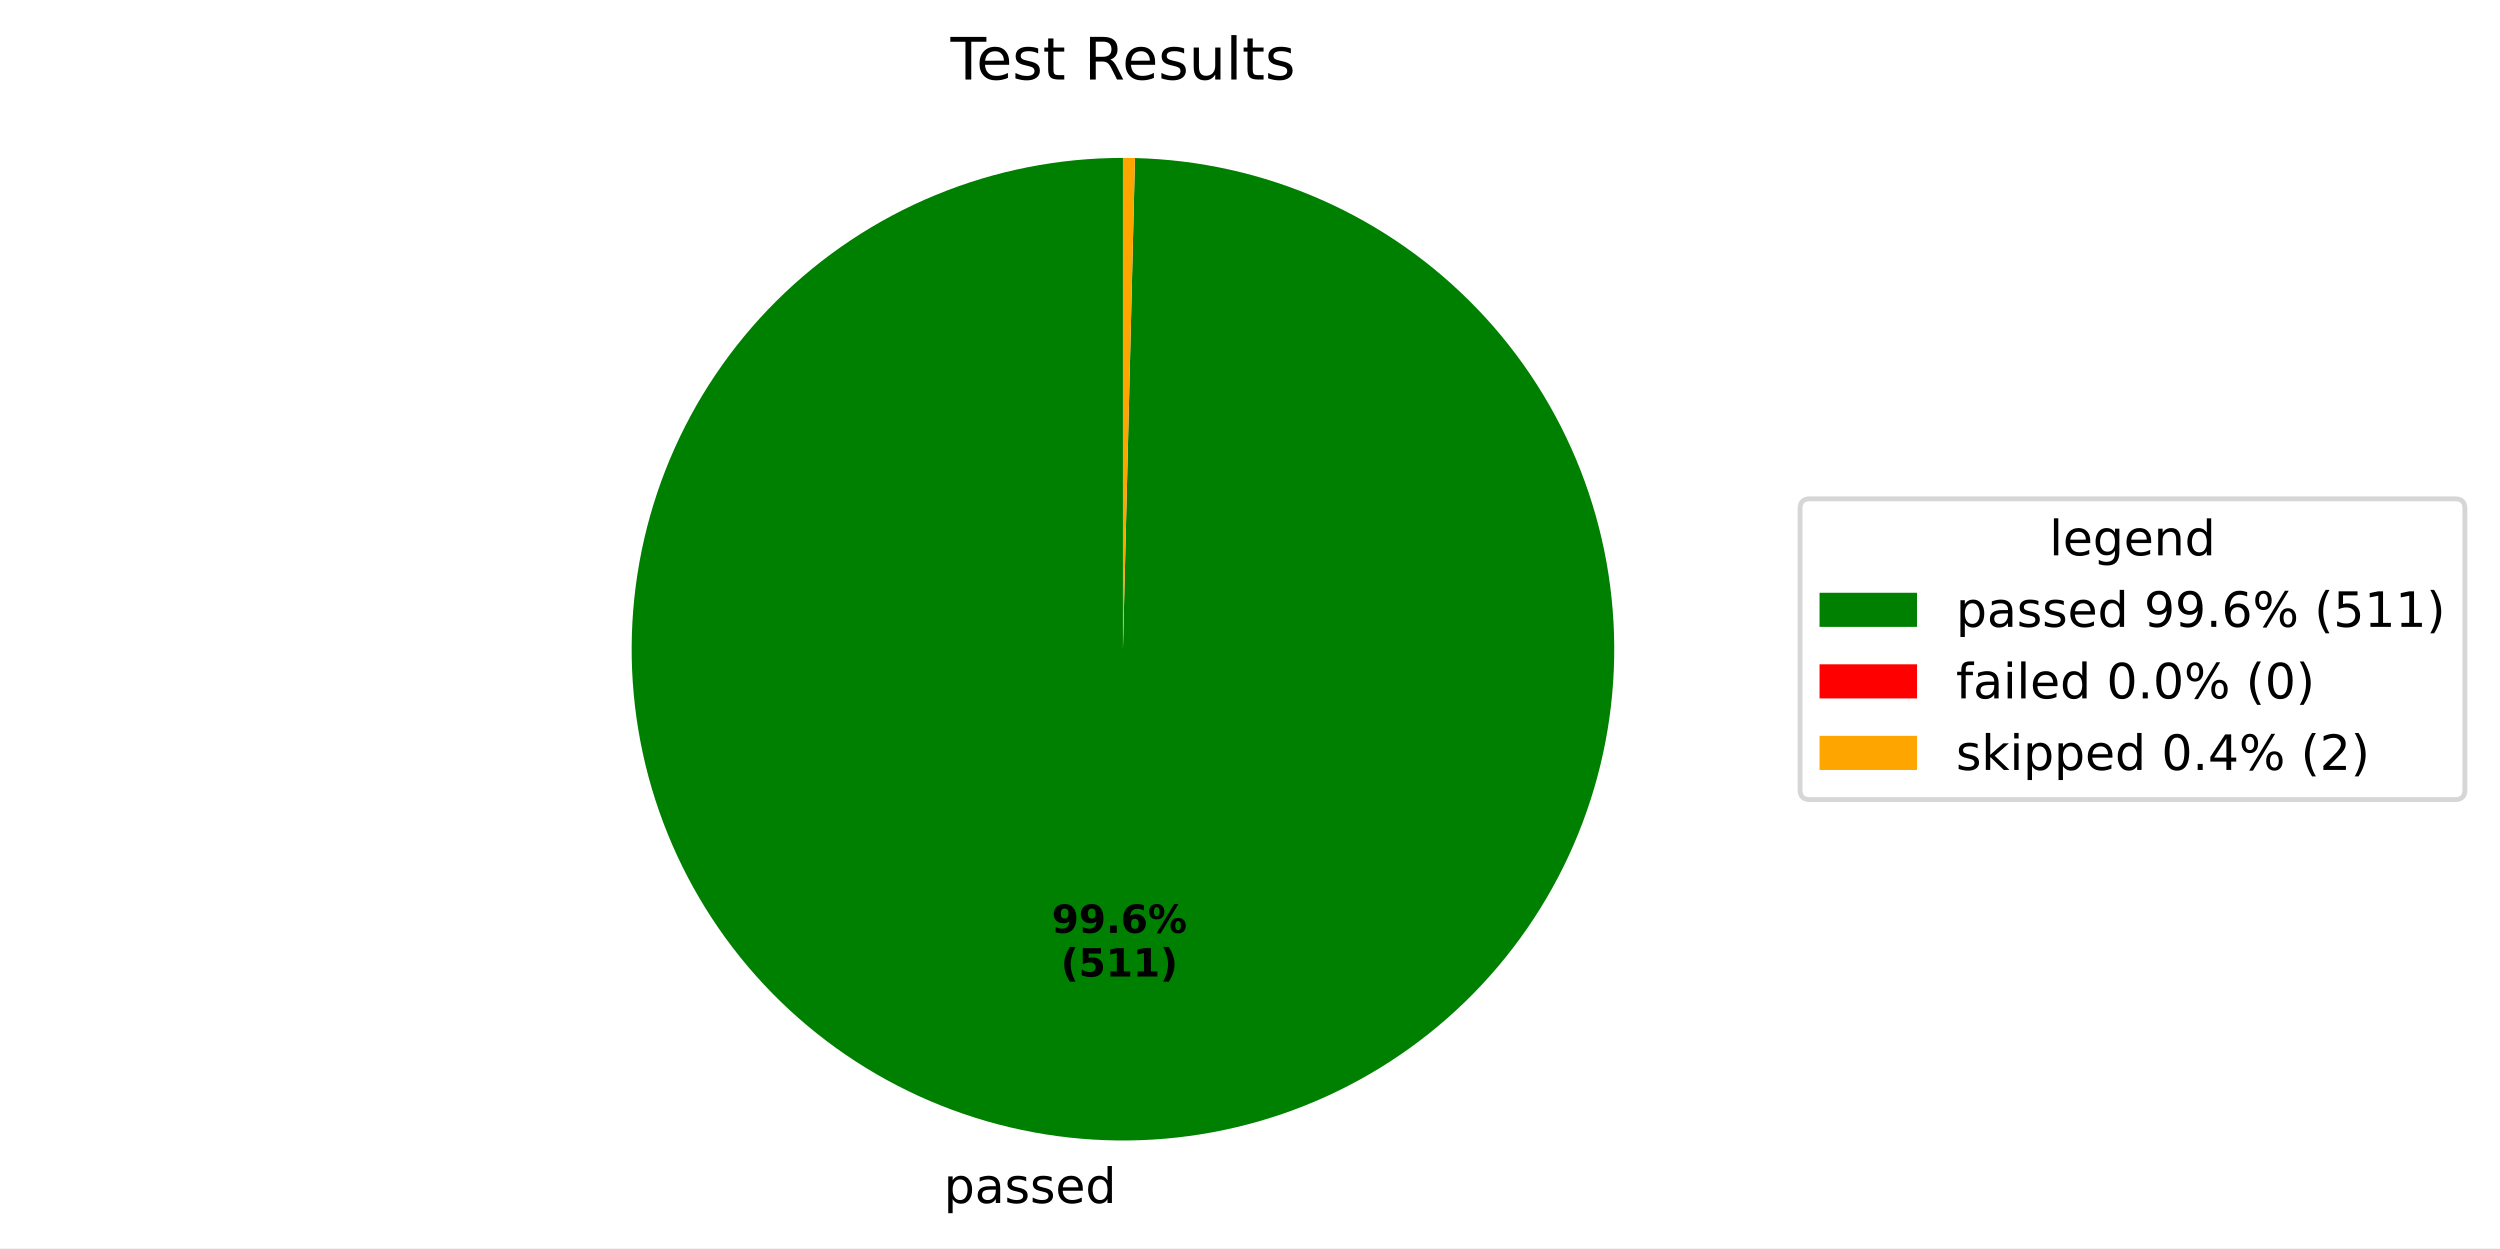
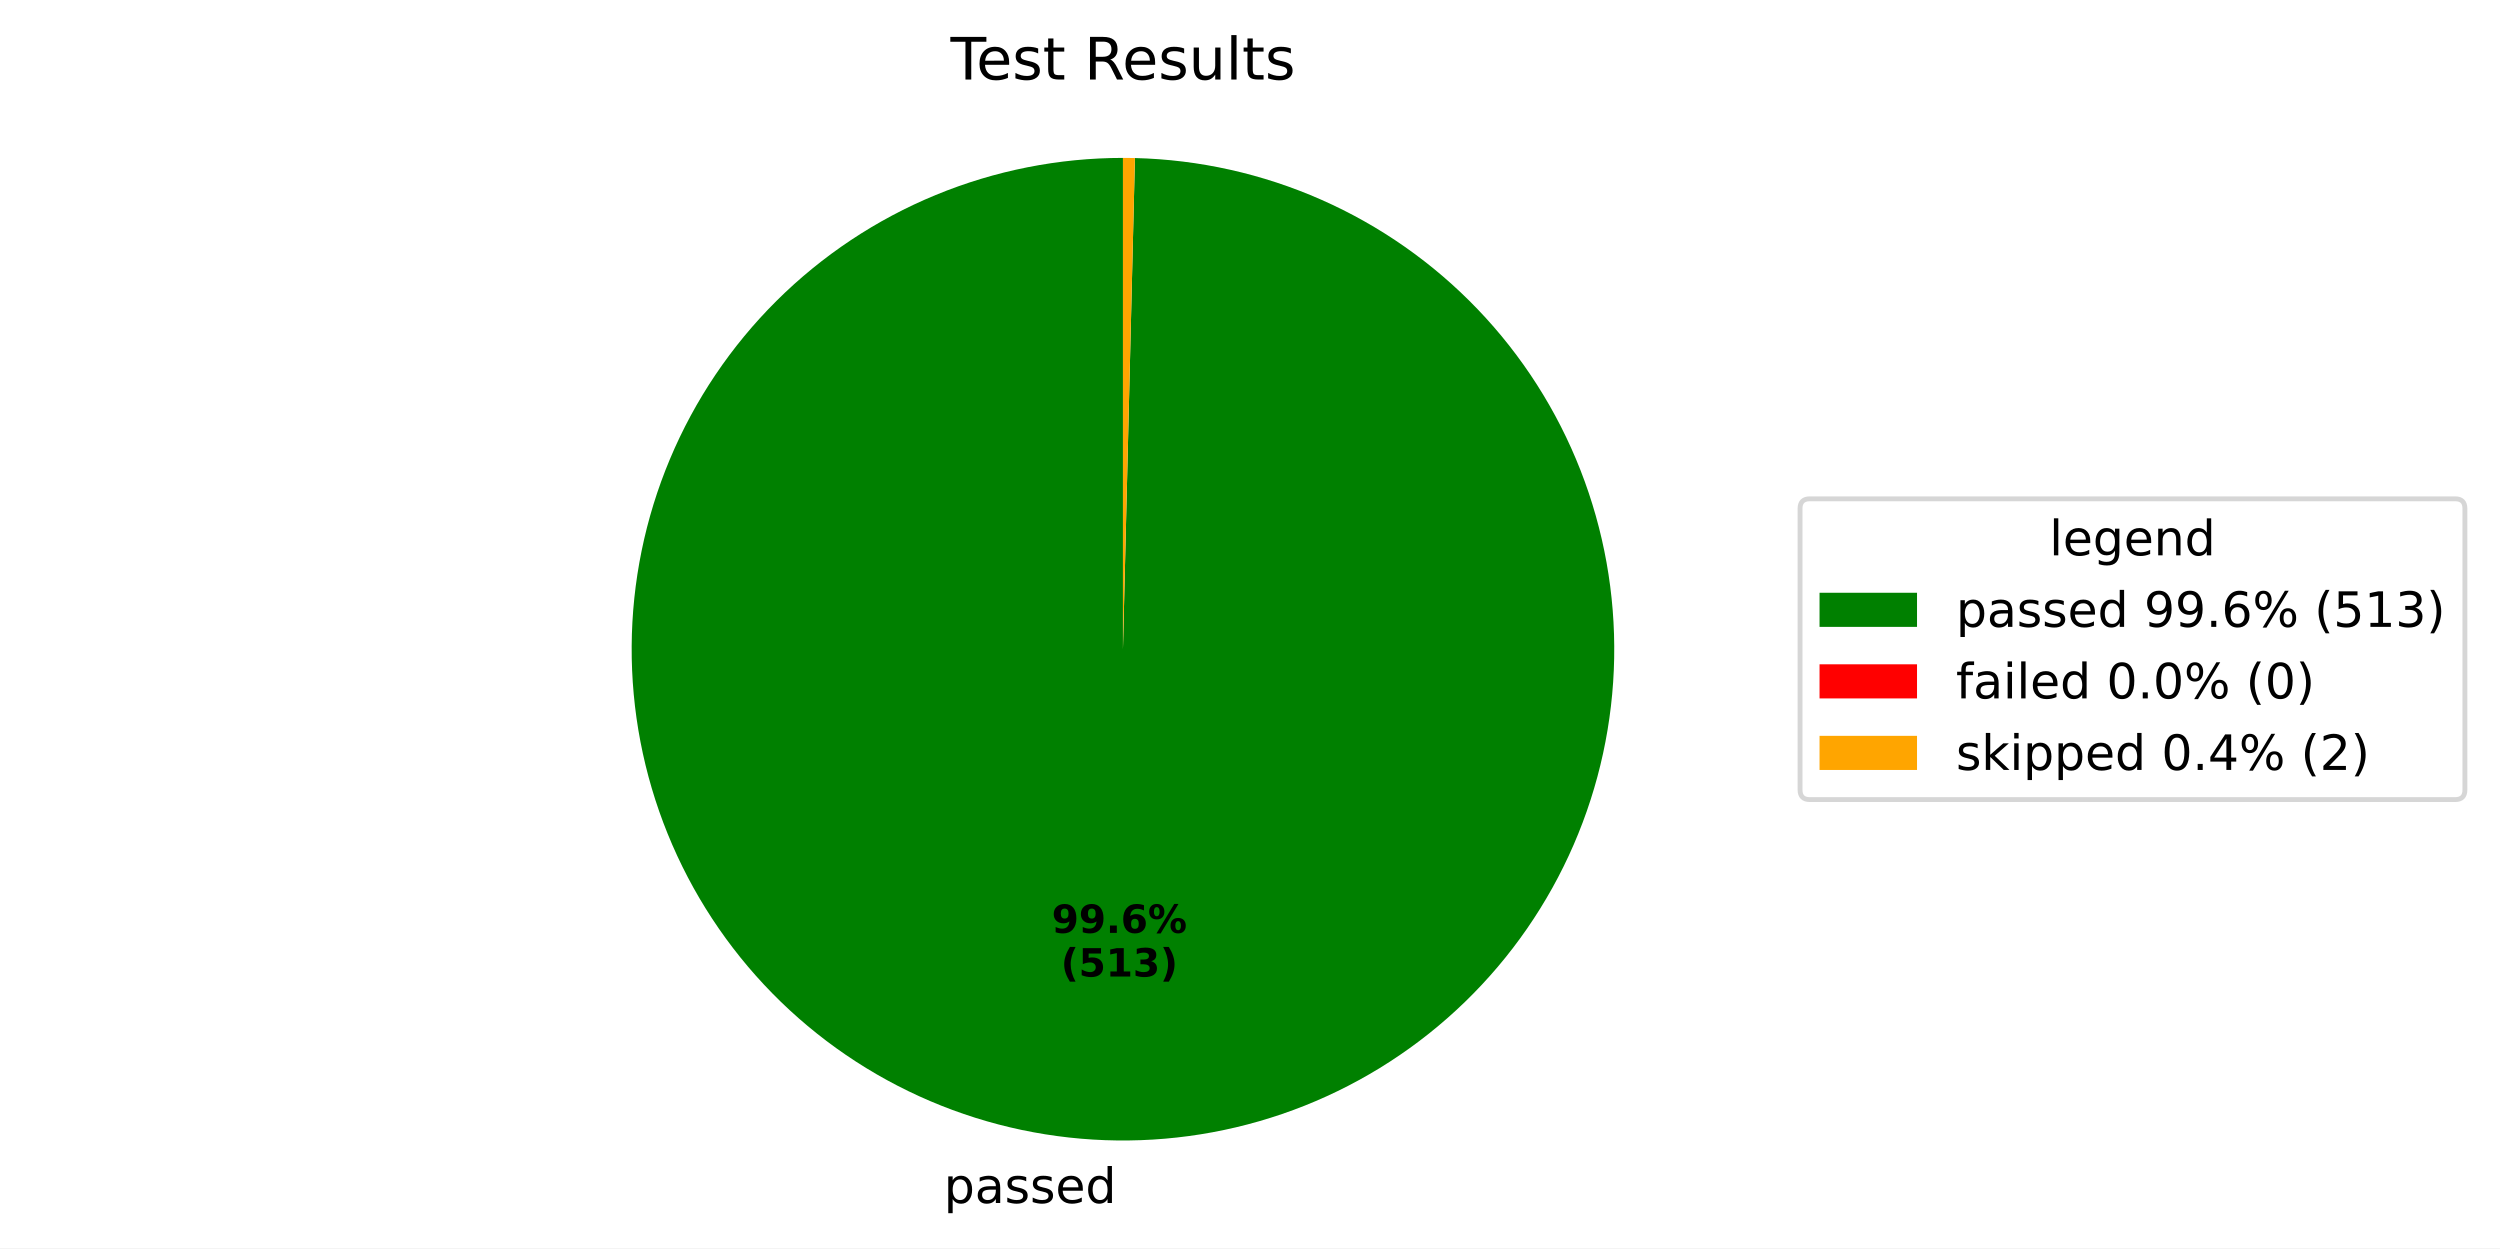
<svg xmlns="http://www.w3.org/2000/svg" xmlns:xlink="http://www.w3.org/1999/xlink" width="512.931pt" height="256.109pt" viewBox="0 0 512.931 256.109" version="1.1">
  <defs>
    <style type="text/css">*{stroke-linejoin: round; stroke-linecap: butt}</style>
  </defs>
  <g id="figure_1">
    <g id="patch_1">
      <path d="M 0 256.109  L 512.931 256.109  L 512.931 0  L 0 0  z " style="fill: #ffffff" />
    </g>
    <g id="axes_1">
      <g id="patch_2">
-         <path d="M 230.4 32.398  C 217.215 32.398 204.157 34.985 191.968 40.012  C 179.779 45.039 168.694 52.409 159.342 61.704  C 149.991 70.998 142.553 82.038 137.451 94.196  C 132.35 106.354 129.683 119.396 129.602 132.581  C 129.521 145.766 132.028 158.839 136.98 171.059  C 141.933 183.278 149.235 194.408 158.472 203.817  C 167.709 213.225 178.703 220.731 190.83 225.906  C 202.956 231.082 215.981 233.829 229.165 233.991  C 242.349 234.152 255.438 231.725 267.688 226.848  C 279.937 221.97 291.112 214.737 300.577 205.557  C 310.042 196.378 317.614 185.43 322.864 173.335  C 328.114 161.241 330.941 148.233 331.183 135.05  C 331.425 121.867 329.079 108.764 324.276 96.485  C 319.474 84.205 312.309 72.987 303.188 63.466  C 294.066 53.945 283.165 46.305 271.103 40.981  C 259.04 35.657 246.05 32.751 232.869 32.428  L 230.4 133.198  z " style="fill: #008000" />
+         <path d="M 230.4 32.398  C 217.215 32.398 204.157 34.985 191.968 40.012  C 179.778 45.04 168.693 52.41 159.341 61.705  C 149.99 71 142.552 82.04 137.45 94.198  C 132.349 106.356 129.682 119.398 129.602 132.583  C 129.521 145.768 132.029 158.842 136.982 171.061  C 141.934 183.281 149.237 194.411 158.474 203.819  C 167.712 213.228 178.707 220.733 190.834 225.908  C 202.961 231.084 215.986 233.83 229.17 233.991  C 242.354 234.151 255.443 231.724 267.693 226.846  C 279.942 221.968 291.117 214.733 300.581 205.553  C 310.046 196.373 317.617 185.425 322.867 173.329  C 328.116 161.234 330.942 148.226 331.183 135.043  C 331.424 121.86 329.077 108.757 324.273 96.477  C 319.47 84.198 312.304 72.98 303.182 63.46  C 294.06 53.939 283.157 46.301 271.095 40.978  C 259.032 35.655 246.041 32.75 232.859 32.428  L 230.4 133.198  z " style="fill: #008000" />
      </g>
      <g id="patch_3">
-         <path d="M 232.869 32.428  C 232.869 32.428 232.869 32.428 232.869 32.428  L 230.4 133.198  z " style="fill: #ff0000" />
+         <path d="M 232.859 32.428  C 232.859 32.428 232.859 32.428 232.859 32.428  L 230.4 133.198  z " style="fill: #ff0000" />
      </g>
      <g id="patch_4">
-         <path d="M 232.869 32.428  C 232.458 32.418 232.046 32.411 231.635 32.406  C 231.223 32.401 230.812 32.398 230.4 32.398  L 230.4 133.198  z " style="fill: #ffa500" />
+         <path d="M 232.859 32.428  C 232.45 32.418 232.04 32.411 231.63 32.406  C 231.22 32.401 230.81 32.398 230.4 32.398  L 230.4 133.198  z " style="fill: #ffa500" />
      </g>
      <g id="matplotlib.axis_1" />
      <g id="matplotlib.axis_2" />
      <g id="text_1">
-         <g transform="translate(193.6452 246.8292) scale(0.1 -0.1)">
+         <g transform="translate(193.6504 246.8292) scale(0.1 -0.1)">
          <defs>
            <path id="DejaVuSans-70" d="M 1159 525  L 1159 -1331  L 581 -1331  L 581 3500  L 1159 3500  L 1159 2969  Q 1341 3281 1617 3432  Q 1894 3584 2278 3584  Q 2916 3584 3314 3078  Q 3713 2572 3713 1747  Q 3713 922 3314 415  Q 2916 -91 2278 -91  Q 1894 -91 1617 61  Q 1341 213 1159 525  z M 3116 1747  Q 3116 2381 2855 2742  Q 2594 3103 2138 3103  Q 1681 3103 1420 2742  Q 1159 2381 1159 1747  Q 1159 1113 1420 752  Q 1681 391 2138 391  Q 2594 391 2855 752  Q 3116 1113 3116 1747  z " transform="scale(0.015625)" />
            <path id="DejaVuSans-61" d="M 2194 1759  Q 1497 1759 1228 1600  Q 959 1441 959 1056  Q 959 750 1161 570  Q 1363 391 1709 391  Q 2188 391 2477 730  Q 2766 1069 2766 1631  L 2766 1759  L 2194 1759  z M 3341 1997  L 3341 0  L 2766 0  L 2766 531  Q 2569 213 2275 61  Q 1981 -91 1556 -91  Q 1019 -91 701 211  Q 384 513 384 1019  Q 384 1609 779 1909  Q 1175 2209 1959 2209  L 2766 2209  L 2766 2266  Q 2766 2663 2505 2880  Q 2244 3097 1772 3097  Q 1472 3097 1187 3025  Q 903 2953 641 2809  L 641 3341  Q 956 3463 1253 3523  Q 1550 3584 1831 3584  Q 2591 3584 2966 3190  Q 3341 2797 3341 1997  z " transform="scale(0.015625)" />
            <path id="DejaVuSans-73" d="M 2834 3397  L 2834 2853  Q 2591 2978 2328 3040  Q 2066 3103 1784 3103  Q 1356 3103 1142 2972  Q 928 2841 928 2578  Q 928 2378 1081 2264  Q 1234 2150 1697 2047  L 1894 2003  Q 2506 1872 2764 1633  Q 3022 1394 3022 966  Q 3022 478 2636 193  Q 2250 -91 1575 -91  Q 1294 -91 989 -36  Q 684 19 347 128  L 347 722  Q 666 556 975 473  Q 1284 391 1588 391  Q 1994 391 2212 530  Q 2431 669 2431 922  Q 2431 1156 2273 1281  Q 2116 1406 1581 1522  L 1381 1569  Q 847 1681 609 1914  Q 372 2147 372 2553  Q 372 3047 722 3315  Q 1072 3584 1716 3584  Q 2034 3584 2315 3537  Q 2597 3491 2834 3397  z " transform="scale(0.015625)" />
            <path id="DejaVuSans-65" d="M 3597 1894  L 3597 1613  L 953 1613  Q 991 1019 1311 708  Q 1631 397 2203 397  Q 2534 397 2845 478  Q 3156 559 3463 722  L 3463 178  Q 3153 47 2828 -22  Q 2503 -91 2169 -91  Q 1331 -91 842 396  Q 353 884 353 1716  Q 353 2575 817 3079  Q 1281 3584 2069 3584  Q 2775 3584 3186 3129  Q 3597 2675 3597 1894  z M 3022 2063  Q 3016 2534 2758 2815  Q 2500 3097 2075 3097  Q 1594 3097 1305 2825  Q 1016 2553 972 2059  L 3022 2063  z " transform="scale(0.015625)" />
            <path id="DejaVuSans-64" d="M 2906 2969  L 2906 4863  L 3481 4863  L 3481 0  L 2906 0  L 2906 525  Q 2725 213 2448 61  Q 2172 -91 1784 -91  Q 1150 -91 751 415  Q 353 922 353 1747  Q 353 2572 751 3078  Q 1150 3584 1784 3584  Q 2172 3584 2448 3432  Q 2725 3281 2906 2969  z M 947 1747  Q 947 1113 1208 752  Q 1469 391 1925 391  Q 2381 391 2643 752  Q 2906 1113 2906 1747  Q 2906 2381 2643 2742  Q 2381 3103 1925 3103  Q 1469 3103 1208 2742  Q 947 2381 947 1747  z " transform="scale(0.015625)" />
          </defs>
          <use xlink:href="#DejaVuSans-70" />
          <use xlink:href="#DejaVuSans-61" transform="translate(63.47656 0)" />
          <use xlink:href="#DejaVuSans-73" transform="translate(124.7559 0)" />
          <use xlink:href="#DejaVuSans-73" transform="translate(176.8555 0)" />
          <use xlink:href="#DejaVuSans-65" transform="translate(228.9551 0)" />
          <use xlink:href="#DejaVuSans-64" transform="translate(290.4785 0)" />
        </g>
      </g>
      <g id="text_2">
-         <g transform="translate(215.7824 191.402) scale(0.08 -0.08)">
+         <g transform="translate(215.7853 191.402) scale(0.08 -0.08)">
          <defs>
            <path id="DejaVuSans-Bold-39" d="M 641 103  L 641 966  Q 928 831 1190 764  Q 1453 697 1709 697  Q 2247 697 2547 995  Q 2847 1294 2900 1881  Q 2688 1725 2447 1647  Q 2206 1569 1925 1569  Q 1209 1569 770 1986  Q 331 2403 331 3084  Q 331 3838 820 4291  Q 1309 4744 2131 4744  Q 3044 4744 3544 4128  Q 4044 3513 4044 2388  Q 4044 1231 3459 570  Q 2875 -91 1856 -91  Q 1528 -91 1228 -42  Q 928 6 641 103  z M 2125 2350  Q 2441 2350 2600 2554  Q 2759 2759 2759 3169  Q 2759 3575 2600 3781  Q 2441 3988 2125 3988  Q 1809 3988 1650 3781  Q 1491 3575 1491 3169  Q 1491 2759 1650 2554  Q 1809 2350 2125 2350  z " transform="scale(0.015625)" />
            <path id="DejaVuSans-Bold-2e" d="M 653 1209  L 1778 1209  L 1778 0  L 653 0  L 653 1209  z " transform="scale(0.015625)" />
            <path id="DejaVuSans-Bold-36" d="M 2316 2303  Q 2000 2303 1842 2098  Q 1684 1894 1684 1484  Q 1684 1075 1842 870  Q 2000 666 2316 666  Q 2634 666 2792 870  Q 2950 1075 2950 1484  Q 2950 1894 2792 2098  Q 2634 2303 2316 2303  z M 3803 4544  L 3803 3681  Q 3506 3822 3243 3889  Q 2981 3956 2731 3956  Q 2194 3956 1894 3657  Q 1594 3359 1544 2772  Q 1750 2925 1990 3001  Q 2231 3078 2516 3078  Q 3231 3078 3670 2659  Q 4109 2241 4109 1563  Q 4109 813 3618 361  Q 3128 -91 2303 -91  Q 1394 -91 895 523  Q 397 1138 397 2266  Q 397 3422 980 4083  Q 1563 4744 2578 4744  Q 2900 4744 3203 4694  Q 3506 4644 3803 4544  z " transform="scale(0.015625)" />
            <path id="DejaVuSans-Bold-25" d="M 4959 1925  Q 4738 1925 4616 1733  Q 4494 1541 4494 1184  Q 4494 825 4614 633  Q 4734 441 4959 441  Q 5184 441 5303 633  Q 5422 825 5422 1184  Q 5422 1541 5301 1733  Q 5181 1925 4959 1925  z M 4959 2450  Q 5541 2450 5875 2112  Q 6209 1775 6209 1184  Q 6209 594 5875 251  Q 5541 -91 4959 -91  Q 4378 -91 4042 251  Q 3706 594 3706 1184  Q 3706 1772 4042 2111  Q 4378 2450 4959 2450  z M 2094 -91  L 1403 -91  L 4319 4750  L 5013 4750  L 2094 -91  z M 1453 4750  Q 2034 4750 2367 4411  Q 2700 4072 2700 3481  Q 2700 2891 2367 2550  Q 2034 2209 1453 2209  Q 872 2209 539 2550  Q 206 2891 206 3481  Q 206 4072 539 4411  Q 872 4750 1453 4750  z M 1453 4225  Q 1228 4225 1106 4031  Q 984 3838 984 3481  Q 984 3122 1106 2926  Q 1228 2731 1453 2731  Q 1678 2731 1798 2926  Q 1919 3122 1919 3481  Q 1919 3838 1797 4031  Q 1675 4225 1453 4225  z " transform="scale(0.015625)" />
          </defs>
          <use xlink:href="#DejaVuSans-Bold-39" />
          <use xlink:href="#DejaVuSans-Bold-39" transform="translate(69.58008 0)" />
          <use xlink:href="#DejaVuSans-Bold-2e" transform="translate(139.1602 0)" />
          <use xlink:href="#DejaVuSans-Bold-36" transform="translate(177.1484 0)" />
          <use xlink:href="#DejaVuSans-Bold-25" transform="translate(246.7285 0)" />
        </g>
-         <g transform="translate(217.6537 200.3602) scale(0.08 -0.08)">
+         <g transform="translate(217.6565 200.3602) scale(0.08 -0.08)">
          <defs>
            <path id="DejaVuSans-Bold-28" d="M 2413 -844  L 1484 -844  Q 1006 -72 778 623  Q 550 1319 550 2003  Q 550 2688 779 3389  Q 1009 4091 1484 4856  L 2413 4856  Q 2013 4116 1813 3408  Q 1613 2700 1613 2009  Q 1613 1319 1811 609  Q 2009 -100 2413 -844  z " transform="scale(0.015625)" />
            <path id="DejaVuSans-Bold-35" d="M 678 4666  L 3669 4666  L 3669 3781  L 1638 3781  L 1638 3059  Q 1775 3097 1914 3117  Q 2053 3138 2203 3138  Q 3056 3138 3531 2711  Q 4006 2284 4006 1522  Q 4006 766 3489 337  Q 2972 -91 2053 -91  Q 1656 -91 1267 -14  Q 878 63 494 219  L 494 1166  Q 875 947 1217 837  Q 1559 728 1863 728  Q 2300 728 2551 942  Q 2803 1156 2803 1522  Q 2803 1891 2551 2103  Q 2300 2316 1863 2316  Q 1603 2316 1309 2248  Q 1016 2181 678 2041  L 678 4666  z " transform="scale(0.015625)" />
            <path id="DejaVuSans-Bold-31" d="M 750 831  L 1813 831  L 1813 3847  L 722 3622  L 722 4441  L 1806 4666  L 2950 4666  L 2950 831  L 4013 831  L 4013 0  L 750 0  L 750 831  z " transform="scale(0.015625)" />
+             <path id="DejaVuSans-Bold-33" d="M 2981 2516  Q 3453 2394 3698 2092  Q 3944 1791 3944 1325  Q 3944 631 3412 270  Q 2881 -91 1863 -91  Q 1503 -91 1142 -33  Q 781 25 428 141  L 428 1069  Q 766 900 1098 814  Q 1431 728 1753 728  Q 2231 728 2486 893  Q 2741 1059 2741 1369  Q 2741 1688 2480 1852  Q 2219 2016 1709 2016  L 1228 2016  L 1228 2791  L 1734 2791  Q 2188 2791 2409 2933  Q 2631 3075 2631 3366  Q 2631 3634 2415 3781  Q 2200 3928 1806 3928  Q 1516 3928 1219 3862  Q 922 3797 628 3669  L 628 4550  Q 984 4650 1334 4700  Q 1684 4750 2022 4750  Q 2931 4750 3382 4451  Q 3834 4153 3834 3553  Q 3834 3144 3618 2883  Q 3403 2622 2981 2516  z " transform="scale(0.015625)" />
            <path id="DejaVuSans-Bold-29" d="M 513 -844  Q 913 -100 1113 609  Q 1313 1319 1313 2009  Q 1313 2700 1113 3408  Q 913 4116 513 4856  L 1441 4856  Q 1916 4091 2145 3389  Q 2375 2688 2375 2003  Q 2375 1319 2147 623  Q 1919 -72 1441 -844  L 513 -844  z " transform="scale(0.015625)" />
          </defs>
          <use xlink:href="#DejaVuSans-Bold-28" />
          <use xlink:href="#DejaVuSans-Bold-35" transform="translate(45.70312 0)" />
          <use xlink:href="#DejaVuSans-Bold-31" transform="translate(115.2832 0)" />
-           <use xlink:href="#DejaVuSans-Bold-31" transform="translate(184.8633 0)" />
+           <use xlink:href="#DejaVuSans-Bold-33" transform="translate(184.8633 0)" />
          <use xlink:href="#DejaVuSans-Bold-29" transform="translate(254.4434 0)" />
        </g>
      </g>
      <g id="text_3">
        <g transform="translate(195.015 16.31812) scale(0.12 -0.12)">
          <defs>
            <path id="DejaVuSans-54" d="M -19 4666  L 3928 4666  L 3928 4134  L 2272 4134  L 2272 0  L 1638 0  L 1638 4134  L -19 4134  L -19 4666  z " transform="scale(0.015625)" />
            <path id="DejaVuSans-74" d="M 1172 4494  L 1172 3500  L 2356 3500  L 2356 3053  L 1172 3053  L 1172 1153  Q 1172 725 1289 603  Q 1406 481 1766 481  L 2356 481  L 2356 0  L 1766 0  Q 1100 0 847 248  Q 594 497 594 1153  L 594 3053  L 172 3053  L 172 3500  L 594 3500  L 594 4494  L 1172 4494  z " transform="scale(0.015625)" />
            <path id="DejaVuSans-20" transform="scale(0.015625)" />
            <path id="DejaVuSans-52" d="M 2841 2188  Q 3044 2119 3236 1894  Q 3428 1669 3622 1275  L 4263 0  L 3584 0  L 2988 1197  Q 2756 1666 2539 1819  Q 2322 1972 1947 1972  L 1259 1972  L 1259 0  L 628 0  L 628 4666  L 2053 4666  Q 2853 4666 3247 4331  Q 3641 3997 3641 3322  Q 3641 2881 3436 2590  Q 3231 2300 2841 2188  z M 1259 4147  L 1259 2491  L 2053 2491  Q 2509 2491 2742 2702  Q 2975 2913 2975 3322  Q 2975 3731 2742 3939  Q 2509 4147 2053 4147  L 1259 4147  z " transform="scale(0.015625)" />
            <path id="DejaVuSans-75" d="M 544 1381  L 544 3500  L 1119 3500  L 1119 1403  Q 1119 906 1312 657  Q 1506 409 1894 409  Q 2359 409 2629 706  Q 2900 1003 2900 1516  L 2900 3500  L 3475 3500  L 3475 0  L 2900 0  L 2900 538  Q 2691 219 2414 64  Q 2138 -91 1772 -91  Q 1169 -91 856 284  Q 544 659 544 1381  z M 1991 3584  L 1991 3584  z " transform="scale(0.015625)" />
            <path id="DejaVuSans-6c" d="M 603 4863  L 1178 4863  L 1178 0  L 603 0  L 603 4863  z " transform="scale(0.015625)" />
          </defs>
          <use xlink:href="#DejaVuSans-54" />
          <use xlink:href="#DejaVuSans-65" transform="translate(44.08398 0)" />
          <use xlink:href="#DejaVuSans-73" transform="translate(105.6074 0)" />
          <use xlink:href="#DejaVuSans-74" transform="translate(157.707 0)" />
          <use xlink:href="#DejaVuSans-20" transform="translate(196.916 0)" />
          <use xlink:href="#DejaVuSans-52" transform="translate(228.7031 0)" />
          <use xlink:href="#DejaVuSans-65" transform="translate(293.6855 0)" />
          <use xlink:href="#DejaVuSans-73" transform="translate(355.209 0)" />
          <use xlink:href="#DejaVuSans-75" transform="translate(407.3086 0)" />
          <use xlink:href="#DejaVuSans-6c" transform="translate(470.6875 0)" />
          <use xlink:href="#DejaVuSans-74" transform="translate(498.4707 0)" />
          <use xlink:href="#DejaVuSans-73" transform="translate(537.6797 0)" />
        </g>
      </g>
      <g id="legend_1">
        <g id="patch_5">
          <path d="M 371.32 164.054  L 503.731 164.054  Q 505.731 164.054 505.731 162.054  L 505.731 104.342  Q 505.731 102.342 503.731 102.342  L 371.32 102.342  Q 369.32 102.342 369.32 104.342  L 369.32 162.054  Q 369.32 164.054 371.32 164.054  z " style="fill: #ffffff; opacity: 0.8; stroke: #cccccc; stroke-linejoin: miter" />
        </g>
        <g id="text_4">
          <g transform="translate(420.4661 113.9403) scale(0.1 -0.1)">
            <defs>
              <path id="DejaVuSans-67" d="M 2906 1791  Q 2906 2416 2648 2759  Q 2391 3103 1925 3103  Q 1463 3103 1205 2759  Q 947 2416 947 1791  Q 947 1169 1205 825  Q 1463 481 1925 481  Q 2391 481 2648 825  Q 2906 1169 2906 1791  z M 3481 434  Q 3481 -459 3084 -895  Q 2688 -1331 1869 -1331  Q 1566 -1331 1297 -1286  Q 1028 -1241 775 -1147  L 775 -588  Q 1028 -725 1275 -790  Q 1522 -856 1778 -856  Q 2344 -856 2625 -561  Q 2906 -266 2906 331  L 2906 616  Q 2728 306 2450 153  Q 2172 0 1784 0  Q 1141 0 747 490  Q 353 981 353 1791  Q 353 2603 747 3093  Q 1141 3584 1784 3584  Q 2172 3584 2450 3431  Q 2728 3278 2906 2969  L 2906 3500  L 3481 3500  L 3481 434  z " transform="scale(0.015625)" />
              <path id="DejaVuSans-6e" d="M 3513 2113  L 3513 0  L 2938 0  L 2938 2094  Q 2938 2591 2744 2837  Q 2550 3084 2163 3084  Q 1697 3084 1428 2787  Q 1159 2491 1159 1978  L 1159 0  L 581 0  L 581 3500  L 1159 3500  L 1159 2956  Q 1366 3272 1645 3428  Q 1925 3584 2291 3584  Q 2894 3584 3203 3211  Q 3513 2838 3513 2113  z " transform="scale(0.015625)" />
            </defs>
            <use xlink:href="#DejaVuSans-6c" />
            <use xlink:href="#DejaVuSans-65" transform="translate(27.7832 0)" />
            <use xlink:href="#DejaVuSans-67" transform="translate(89.30664 0)" />
            <use xlink:href="#DejaVuSans-65" transform="translate(152.7832 0)" />
            <use xlink:href="#DejaVuSans-6e" transform="translate(214.3066 0)" />
            <use xlink:href="#DejaVuSans-64" transform="translate(277.6855 0)" />
          </g>
        </g>
        <g id="patch_6">
          <path d="M 373.32 128.618  L 393.32 128.618  L 393.32 121.618  L 373.32 121.618  z " style="fill: #008000" />
        </g>
        <g id="text_5">
          <g transform="translate(401.32 128.6184) scale(0.1 -0.1)">
            <defs>
              <path id="DejaVuSans-39" d="M 703 97  L 703 672  Q 941 559 1184 500  Q 1428 441 1663 441  Q 2288 441 2617 861  Q 2947 1281 2994 2138  Q 2813 1869 2534 1725  Q 2256 1581 1919 1581  Q 1219 1581 811 2004  Q 403 2428 403 3163  Q 403 3881 828 4315  Q 1253 4750 1959 4750  Q 2769 4750 3195 4129  Q 3622 3509 3622 2328  Q 3622 1225 3098 567  Q 2575 -91 1691 -91  Q 1453 -91 1209 -44  Q 966 3 703 97  z M 1959 2075  Q 2384 2075 2632 2365  Q 2881 2656 2881 3163  Q 2881 3666 2632 3958  Q 2384 4250 1959 4250  Q 1534 4250 1286 3958  Q 1038 3666 1038 3163  Q 1038 2656 1286 2365  Q 1534 2075 1959 2075  z " transform="scale(0.015625)" />
              <path id="DejaVuSans-2e" d="M 684 794  L 1344 794  L 1344 0  L 684 0  L 684 794  z " transform="scale(0.015625)" />
              <path id="DejaVuSans-36" d="M 2113 2584  Q 1688 2584 1439 2293  Q 1191 2003 1191 1497  Q 1191 994 1439 701  Q 1688 409 2113 409  Q 2538 409 2786 701  Q 3034 994 3034 1497  Q 3034 2003 2786 2293  Q 2538 2584 2113 2584  z M 3366 4563  L 3366 3988  Q 3128 4100 2886 4159  Q 2644 4219 2406 4219  Q 1781 4219 1451 3797  Q 1122 3375 1075 2522  Q 1259 2794 1537 2939  Q 1816 3084 2150 3084  Q 2853 3084 3261 2657  Q 3669 2231 3669 1497  Q 3669 778 3244 343  Q 2819 -91 2113 -91  Q 1303 -91 875 529  Q 447 1150 447 2328  Q 447 3434 972 4092  Q 1497 4750 2381 4750  Q 2619 4750 2861 4703  Q 3103 4656 3366 4563  z " transform="scale(0.015625)" />
              <path id="DejaVuSans-25" d="M 4653 2053  Q 4381 2053 4226 1822  Q 4072 1591 4072 1178  Q 4072 772 4226 539  Q 4381 306 4653 306  Q 4919 306 5073 539  Q 5228 772 5228 1178  Q 5228 1588 5073 1820  Q 4919 2053 4653 2053  z M 4653 2450  Q 5147 2450 5437 2106  Q 5728 1763 5728 1178  Q 5728 594 5436 251  Q 5144 -91 4653 -91  Q 4153 -91 3862 251  Q 3572 594 3572 1178  Q 3572 1766 3864 2108  Q 4156 2450 4653 2450  z M 1428 4353  Q 1159 4353 1004 4120  Q 850 3888 850 3481  Q 850 3069 1003 2837  Q 1156 2606 1428 2606  Q 1700 2606 1854 2837  Q 2009 3069 2009 3481  Q 2009 3884 1853 4118  Q 1697 4353 1428 4353  z M 4250 4750  L 4750 4750  L 1831 -91  L 1331 -91  L 4250 4750  z M 1428 4750  Q 1922 4750 2215 4408  Q 2509 4066 2509 3481  Q 2509 2891 2217 2550  Q 1925 2209 1428 2209  Q 931 2209 642 2551  Q 353 2894 353 3481  Q 353 4063 643 4406  Q 934 4750 1428 4750  z " transform="scale(0.015625)" />
              <path id="DejaVuSans-28" d="M 1984 4856  Q 1566 4138 1362 3434  Q 1159 2731 1159 2009  Q 1159 1288 1364 580  Q 1569 -128 1984 -844  L 1484 -844  Q 1016 -109 783 600  Q 550 1309 550 2009  Q 550 2706 781 3412  Q 1013 4119 1484 4856  L 1984 4856  z " transform="scale(0.015625)" />
              <path id="DejaVuSans-35" d="M 691 4666  L 3169 4666  L 3169 4134  L 1269 4134  L 1269 2991  Q 1406 3038 1543 3061  Q 1681 3084 1819 3084  Q 2600 3084 3056 2656  Q 3513 2228 3513 1497  Q 3513 744 3044 326  Q 2575 -91 1722 -91  Q 1428 -91 1123 -41  Q 819 9 494 109  L 494 744  Q 775 591 1075 516  Q 1375 441 1709 441  Q 2250 441 2565 725  Q 2881 1009 2881 1497  Q 2881 1984 2565 2268  Q 2250 2553 1709 2553  Q 1456 2553 1204 2497  Q 953 2441 691 2322  L 691 4666  z " transform="scale(0.015625)" />
              <path id="DejaVuSans-31" d="M 794 531  L 1825 531  L 1825 4091  L 703 3866  L 703 4441  L 1819 4666  L 2450 4666  L 2450 531  L 3481 531  L 3481 0  L 794 0  L 794 531  z " transform="scale(0.015625)" />
+               <path id="DejaVuSans-33" d="M 2597 2516  Q 3050 2419 3304 2112  Q 3559 1806 3559 1356  Q 3559 666 3084 287  Q 2609 -91 1734 -91  Q 1441 -91 1130 -33  Q 819 25 488 141  L 488 750  Q 750 597 1062 519  Q 1375 441 1716 441  Q 2309 441 2620 675  Q 2931 909 2931 1356  Q 2931 1769 2642 2001  Q 2353 2234 1838 2234  L 1294 2234  L 1294 2753  L 1863 2753  Q 2328 2753 2575 2939  Q 2822 3125 2822 3475  Q 2822 3834 2567 4026  Q 2313 4219 1838 4219  Q 1578 4219 1281 4162  Q 984 4106 628 3988  L 628 4550  Q 988 4650 1302 4700  Q 1616 4750 1894 4750  Q 2613 4750 3031 4423  Q 3450 4097 3450 3541  Q 3450 3153 3228 2886  Q 3006 2619 2597 2516  z " transform="scale(0.015625)" />
              <path id="DejaVuSans-29" d="M 513 4856  L 1013 4856  Q 1481 4119 1714 3412  Q 1947 2706 1947 2009  Q 1947 1309 1714 600  Q 1481 -109 1013 -844  L 513 -844  Q 928 -128 1133 580  Q 1338 1288 1338 2009  Q 1338 2731 1133 3434  Q 928 4138 513 4856  z " transform="scale(0.015625)" />
            </defs>
            <use xlink:href="#DejaVuSans-70" />
            <use xlink:href="#DejaVuSans-61" transform="translate(63.47656 0)" />
            <use xlink:href="#DejaVuSans-73" transform="translate(124.7559 0)" />
            <use xlink:href="#DejaVuSans-73" transform="translate(176.8555 0)" />
            <use xlink:href="#DejaVuSans-65" transform="translate(228.9551 0)" />
            <use xlink:href="#DejaVuSans-64" transform="translate(290.4785 0)" />
            <use xlink:href="#DejaVuSans-20" transform="translate(353.9551 0)" />
            <use xlink:href="#DejaVuSans-39" transform="translate(385.7422 0)" />
            <use xlink:href="#DejaVuSans-39" transform="translate(449.3652 0)" />
            <use xlink:href="#DejaVuSans-2e" transform="translate(512.9883 0)" />
            <use xlink:href="#DejaVuSans-36" transform="translate(544.7754 0)" />
            <use xlink:href="#DejaVuSans-25" transform="translate(608.3984 0)" />
            <use xlink:href="#DejaVuSans-20" transform="translate(703.418 0)" />
            <use xlink:href="#DejaVuSans-28" transform="translate(735.2051 0)" />
            <use xlink:href="#DejaVuSans-35" transform="translate(774.2188 0)" />
            <use xlink:href="#DejaVuSans-31" transform="translate(837.8418 0)" />
-             <use xlink:href="#DejaVuSans-31" transform="translate(901.4648 0)" />
+             <use xlink:href="#DejaVuSans-33" transform="translate(901.4648 0)" />
            <use xlink:href="#DejaVuSans-29" transform="translate(965.0879 0)" />
          </g>
        </g>
        <g id="patch_7">
          <path d="M 373.32 143.297  L 393.32 143.297  L 393.32 136.297  L 373.32 136.297  z " style="fill: #ff0000" />
        </g>
        <g id="text_6">
          <g transform="translate(401.32 143.2966) scale(0.1 -0.1)">
            <defs>
              <path id="DejaVuSans-66" d="M 2375 4863  L 2375 4384  L 1825 4384  Q 1516 4384 1395 4259  Q 1275 4134 1275 3809  L 1275 3500  L 2222 3500  L 2222 3053  L 1275 3053  L 1275 0  L 697 0  L 697 3053  L 147 3053  L 147 3500  L 697 3500  L 697 3744  Q 697 4328 969 4595  Q 1241 4863 1831 4863  L 2375 4863  z " transform="scale(0.015625)" />
              <path id="DejaVuSans-69" d="M 603 3500  L 1178 3500  L 1178 0  L 603 0  L 603 3500  z M 603 4863  L 1178 4863  L 1178 4134  L 603 4134  L 603 4863  z " transform="scale(0.015625)" />
              <path id="DejaVuSans-30" d="M 2034 4250  Q 1547 4250 1301 3770  Q 1056 3291 1056 2328  Q 1056 1369 1301 889  Q 1547 409 2034 409  Q 2525 409 2770 889  Q 3016 1369 3016 2328  Q 3016 3291 2770 3770  Q 2525 4250 2034 4250  z M 2034 4750  Q 2819 4750 3233 4129  Q 3647 3509 3647 2328  Q 3647 1150 3233 529  Q 2819 -91 2034 -91  Q 1250 -91 836 529  Q 422 1150 422 2328  Q 422 3509 836 4129  Q 1250 4750 2034 4750  z " transform="scale(0.015625)" />
            </defs>
            <use xlink:href="#DejaVuSans-66" />
            <use xlink:href="#DejaVuSans-61" transform="translate(35.20508 0)" />
            <use xlink:href="#DejaVuSans-69" transform="translate(96.48438 0)" />
            <use xlink:href="#DejaVuSans-6c" transform="translate(124.2676 0)" />
            <use xlink:href="#DejaVuSans-65" transform="translate(152.0508 0)" />
            <use xlink:href="#DejaVuSans-64" transform="translate(213.5742 0)" />
            <use xlink:href="#DejaVuSans-20" transform="translate(277.0508 0)" />
            <use xlink:href="#DejaVuSans-30" transform="translate(308.8379 0)" />
            <use xlink:href="#DejaVuSans-2e" transform="translate(372.4609 0)" />
            <use xlink:href="#DejaVuSans-30" transform="translate(404.248 0)" />
            <use xlink:href="#DejaVuSans-25" transform="translate(467.8711 0)" />
            <use xlink:href="#DejaVuSans-20" transform="translate(562.8906 0)" />
            <use xlink:href="#DejaVuSans-28" transform="translate(594.6777 0)" />
            <use xlink:href="#DejaVuSans-30" transform="translate(633.6914 0)" />
            <use xlink:href="#DejaVuSans-29" transform="translate(697.3145 0)" />
          </g>
        </g>
        <g id="patch_8">
          <path d="M 373.32 157.975  L 393.32 157.975  L 393.32 150.975  L 373.32 150.975  z " style="fill: #ffa500" />
        </g>
        <g id="text_7">
          <g transform="translate(401.32 157.9747) scale(0.1 -0.1)">
            <defs>
              <path id="DejaVuSans-6b" d="M 581 4863  L 1159 4863  L 1159 1991  L 2875 3500  L 3609 3500  L 1753 1863  L 3688 0  L 2938 0  L 1159 1709  L 1159 0  L 581 0  L 581 4863  z " transform="scale(0.015625)" />
              <path id="DejaVuSans-34" d="M 2419 4116  L 825 1625  L 2419 1625  L 2419 4116  z M 2253 4666  L 3047 4666  L 3047 1625  L 3713 1625  L 3713 1100  L 3047 1100  L 3047 0  L 2419 0  L 2419 1100  L 313 1100  L 313 1709  L 2253 4666  z " transform="scale(0.015625)" />
              <path id="DejaVuSans-32" d="M 1228 531  L 3431 531  L 3431 0  L 469 0  L 469 531  Q 828 903 1448 1529  Q 2069 2156 2228 2338  Q 2531 2678 2651 2914  Q 2772 3150 2772 3378  Q 2772 3750 2511 3984  Q 2250 4219 1831 4219  Q 1534 4219 1204 4116  Q 875 4013 500 3803  L 500 4441  Q 881 4594 1212 4672  Q 1544 4750 1819 4750  Q 2544 4750 2975 4387  Q 3406 4025 3406 3419  Q 3406 3131 3298 2873  Q 3191 2616 2906 2266  Q 2828 2175 2409 1742  Q 1991 1309 1228 531  z " transform="scale(0.015625)" />
            </defs>
            <use xlink:href="#DejaVuSans-73" />
            <use xlink:href="#DejaVuSans-6b" transform="translate(52.09961 0)" />
            <use xlink:href="#DejaVuSans-69" transform="translate(110.0098 0)" />
            <use xlink:href="#DejaVuSans-70" transform="translate(137.793 0)" />
            <use xlink:href="#DejaVuSans-70" transform="translate(201.2695 0)" />
            <use xlink:href="#DejaVuSans-65" transform="translate(264.7461 0)" />
            <use xlink:href="#DejaVuSans-64" transform="translate(326.2695 0)" />
            <use xlink:href="#DejaVuSans-20" transform="translate(389.7461 0)" />
            <use xlink:href="#DejaVuSans-30" transform="translate(421.5332 0)" />
            <use xlink:href="#DejaVuSans-2e" transform="translate(485.1562 0)" />
            <use xlink:href="#DejaVuSans-34" transform="translate(516.9434 0)" />
            <use xlink:href="#DejaVuSans-25" transform="translate(580.5664 0)" />
            <use xlink:href="#DejaVuSans-20" transform="translate(675.5859 0)" />
            <use xlink:href="#DejaVuSans-28" transform="translate(707.373 0)" />
            <use xlink:href="#DejaVuSans-32" transform="translate(746.3867 0)" />
            <use xlink:href="#DejaVuSans-29" transform="translate(810.0098 0)" />
          </g>
        </g>
      </g>
    </g>
  </g>
</svg>
